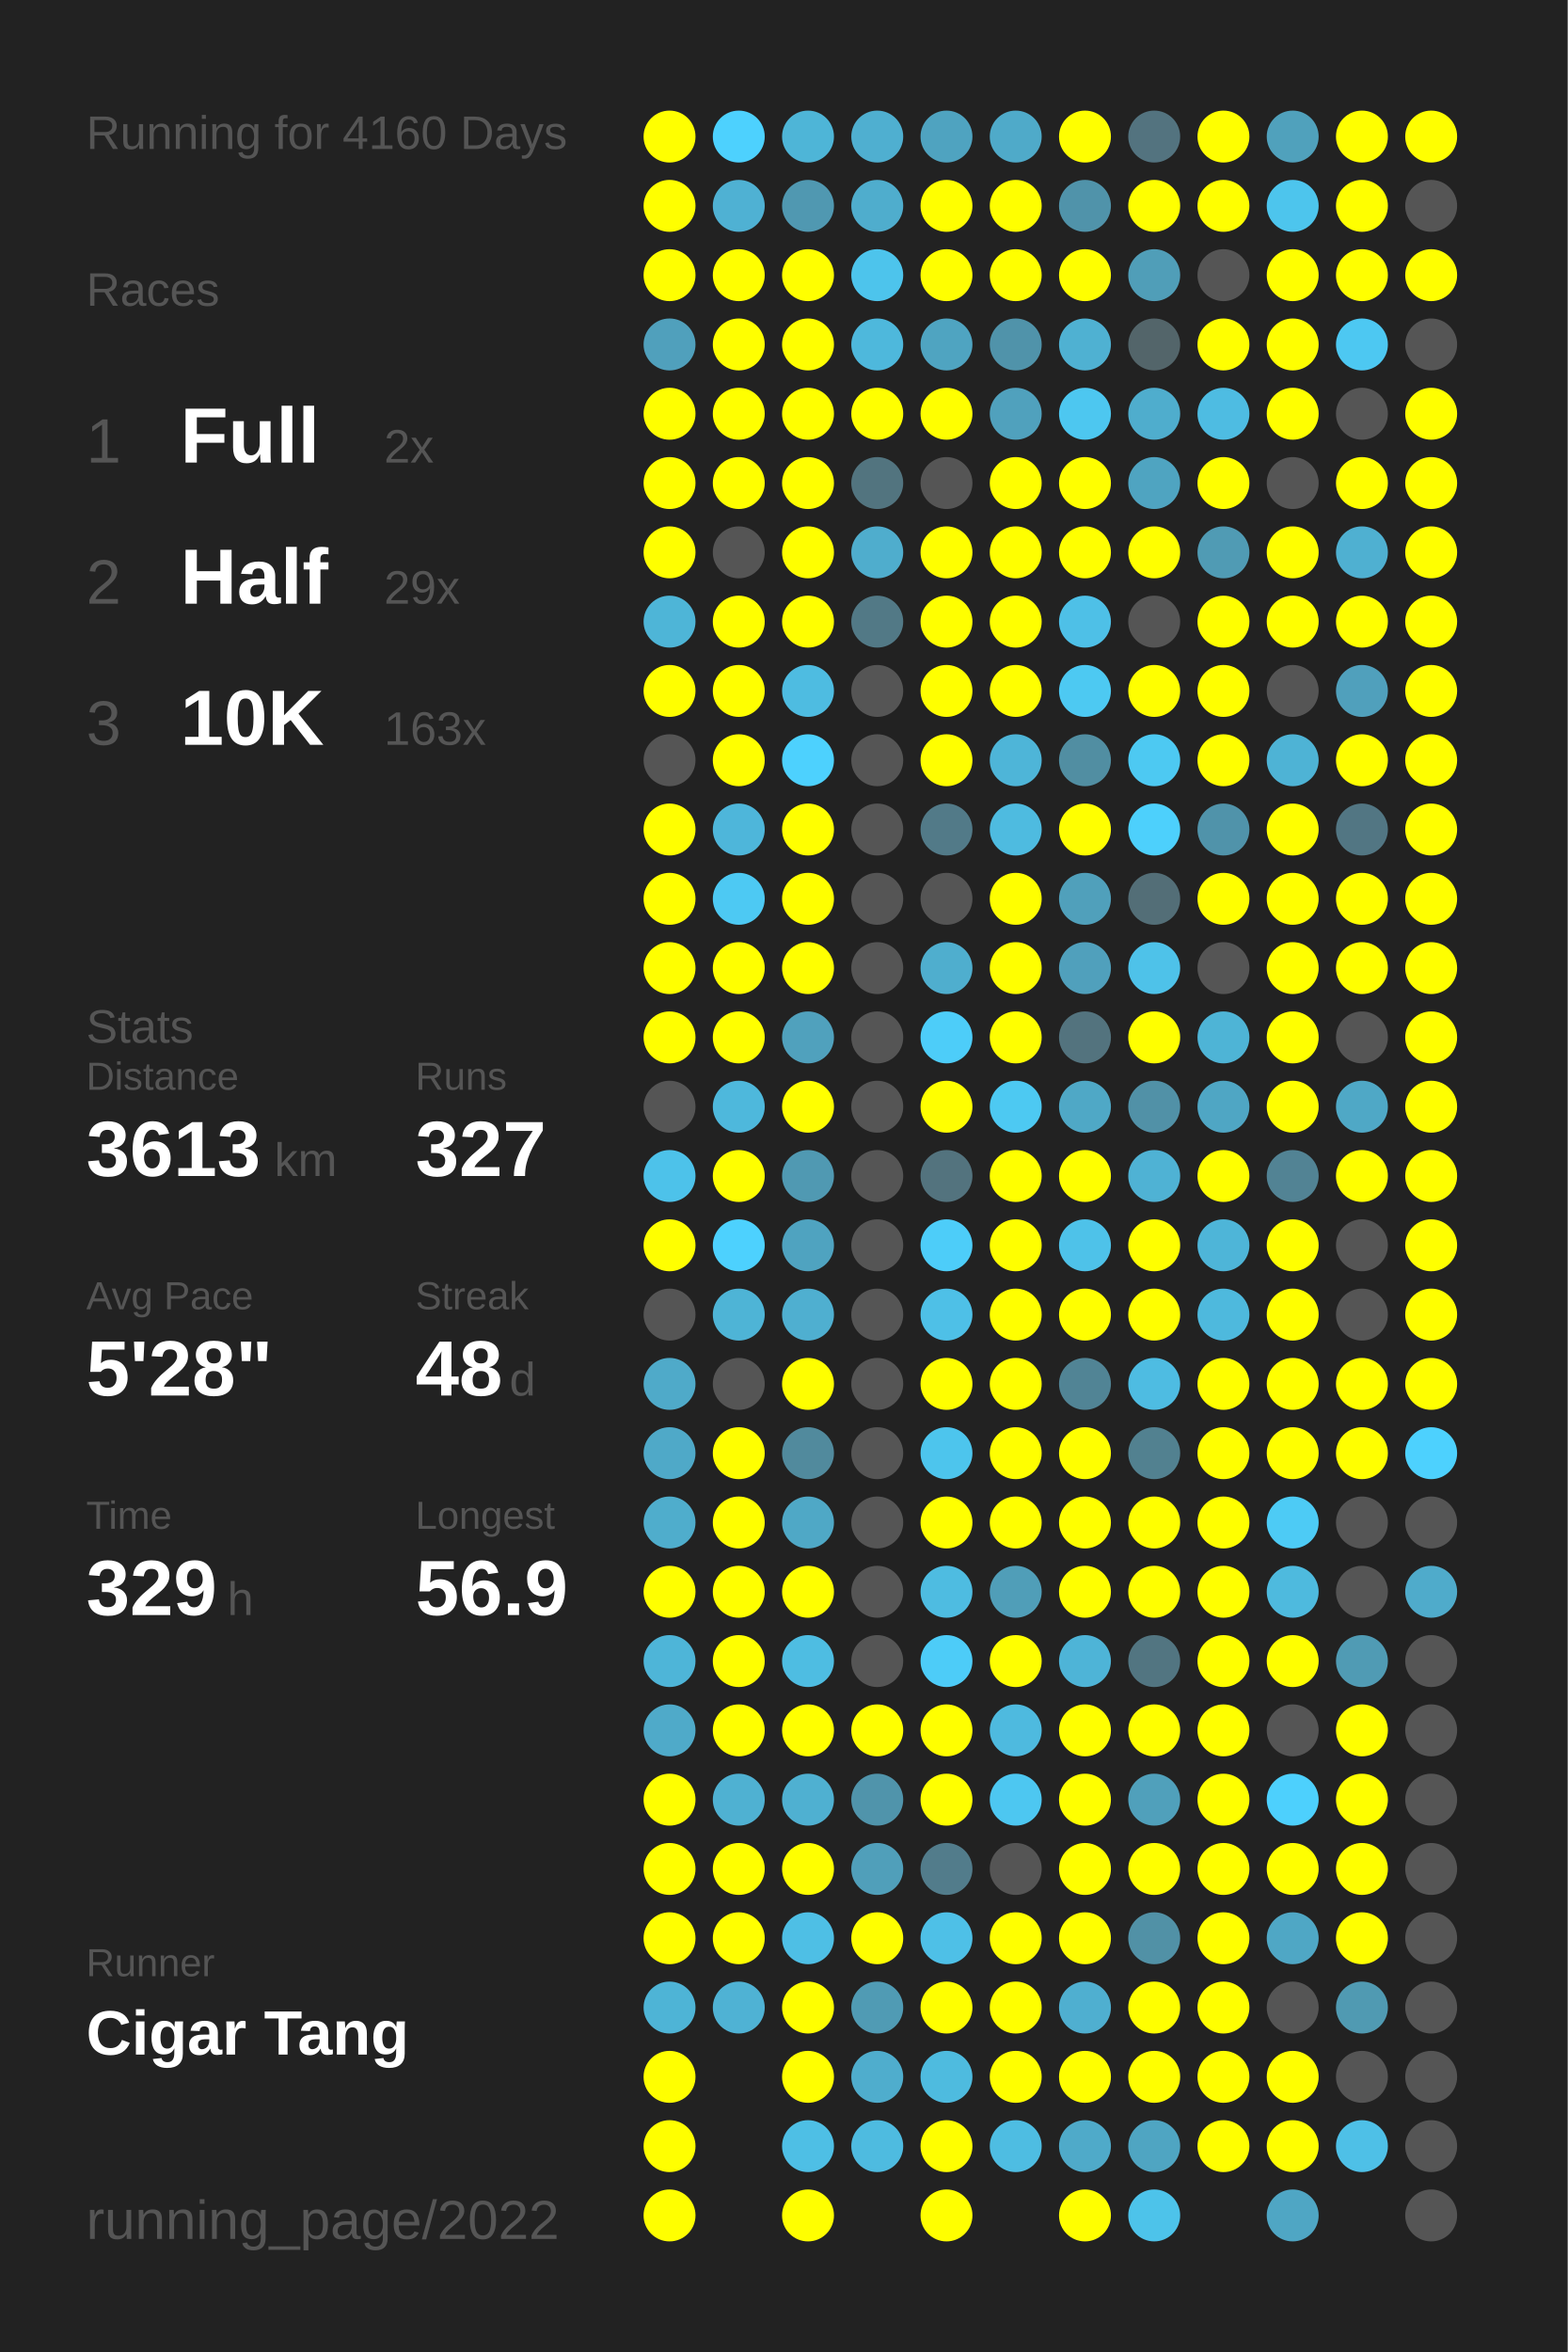
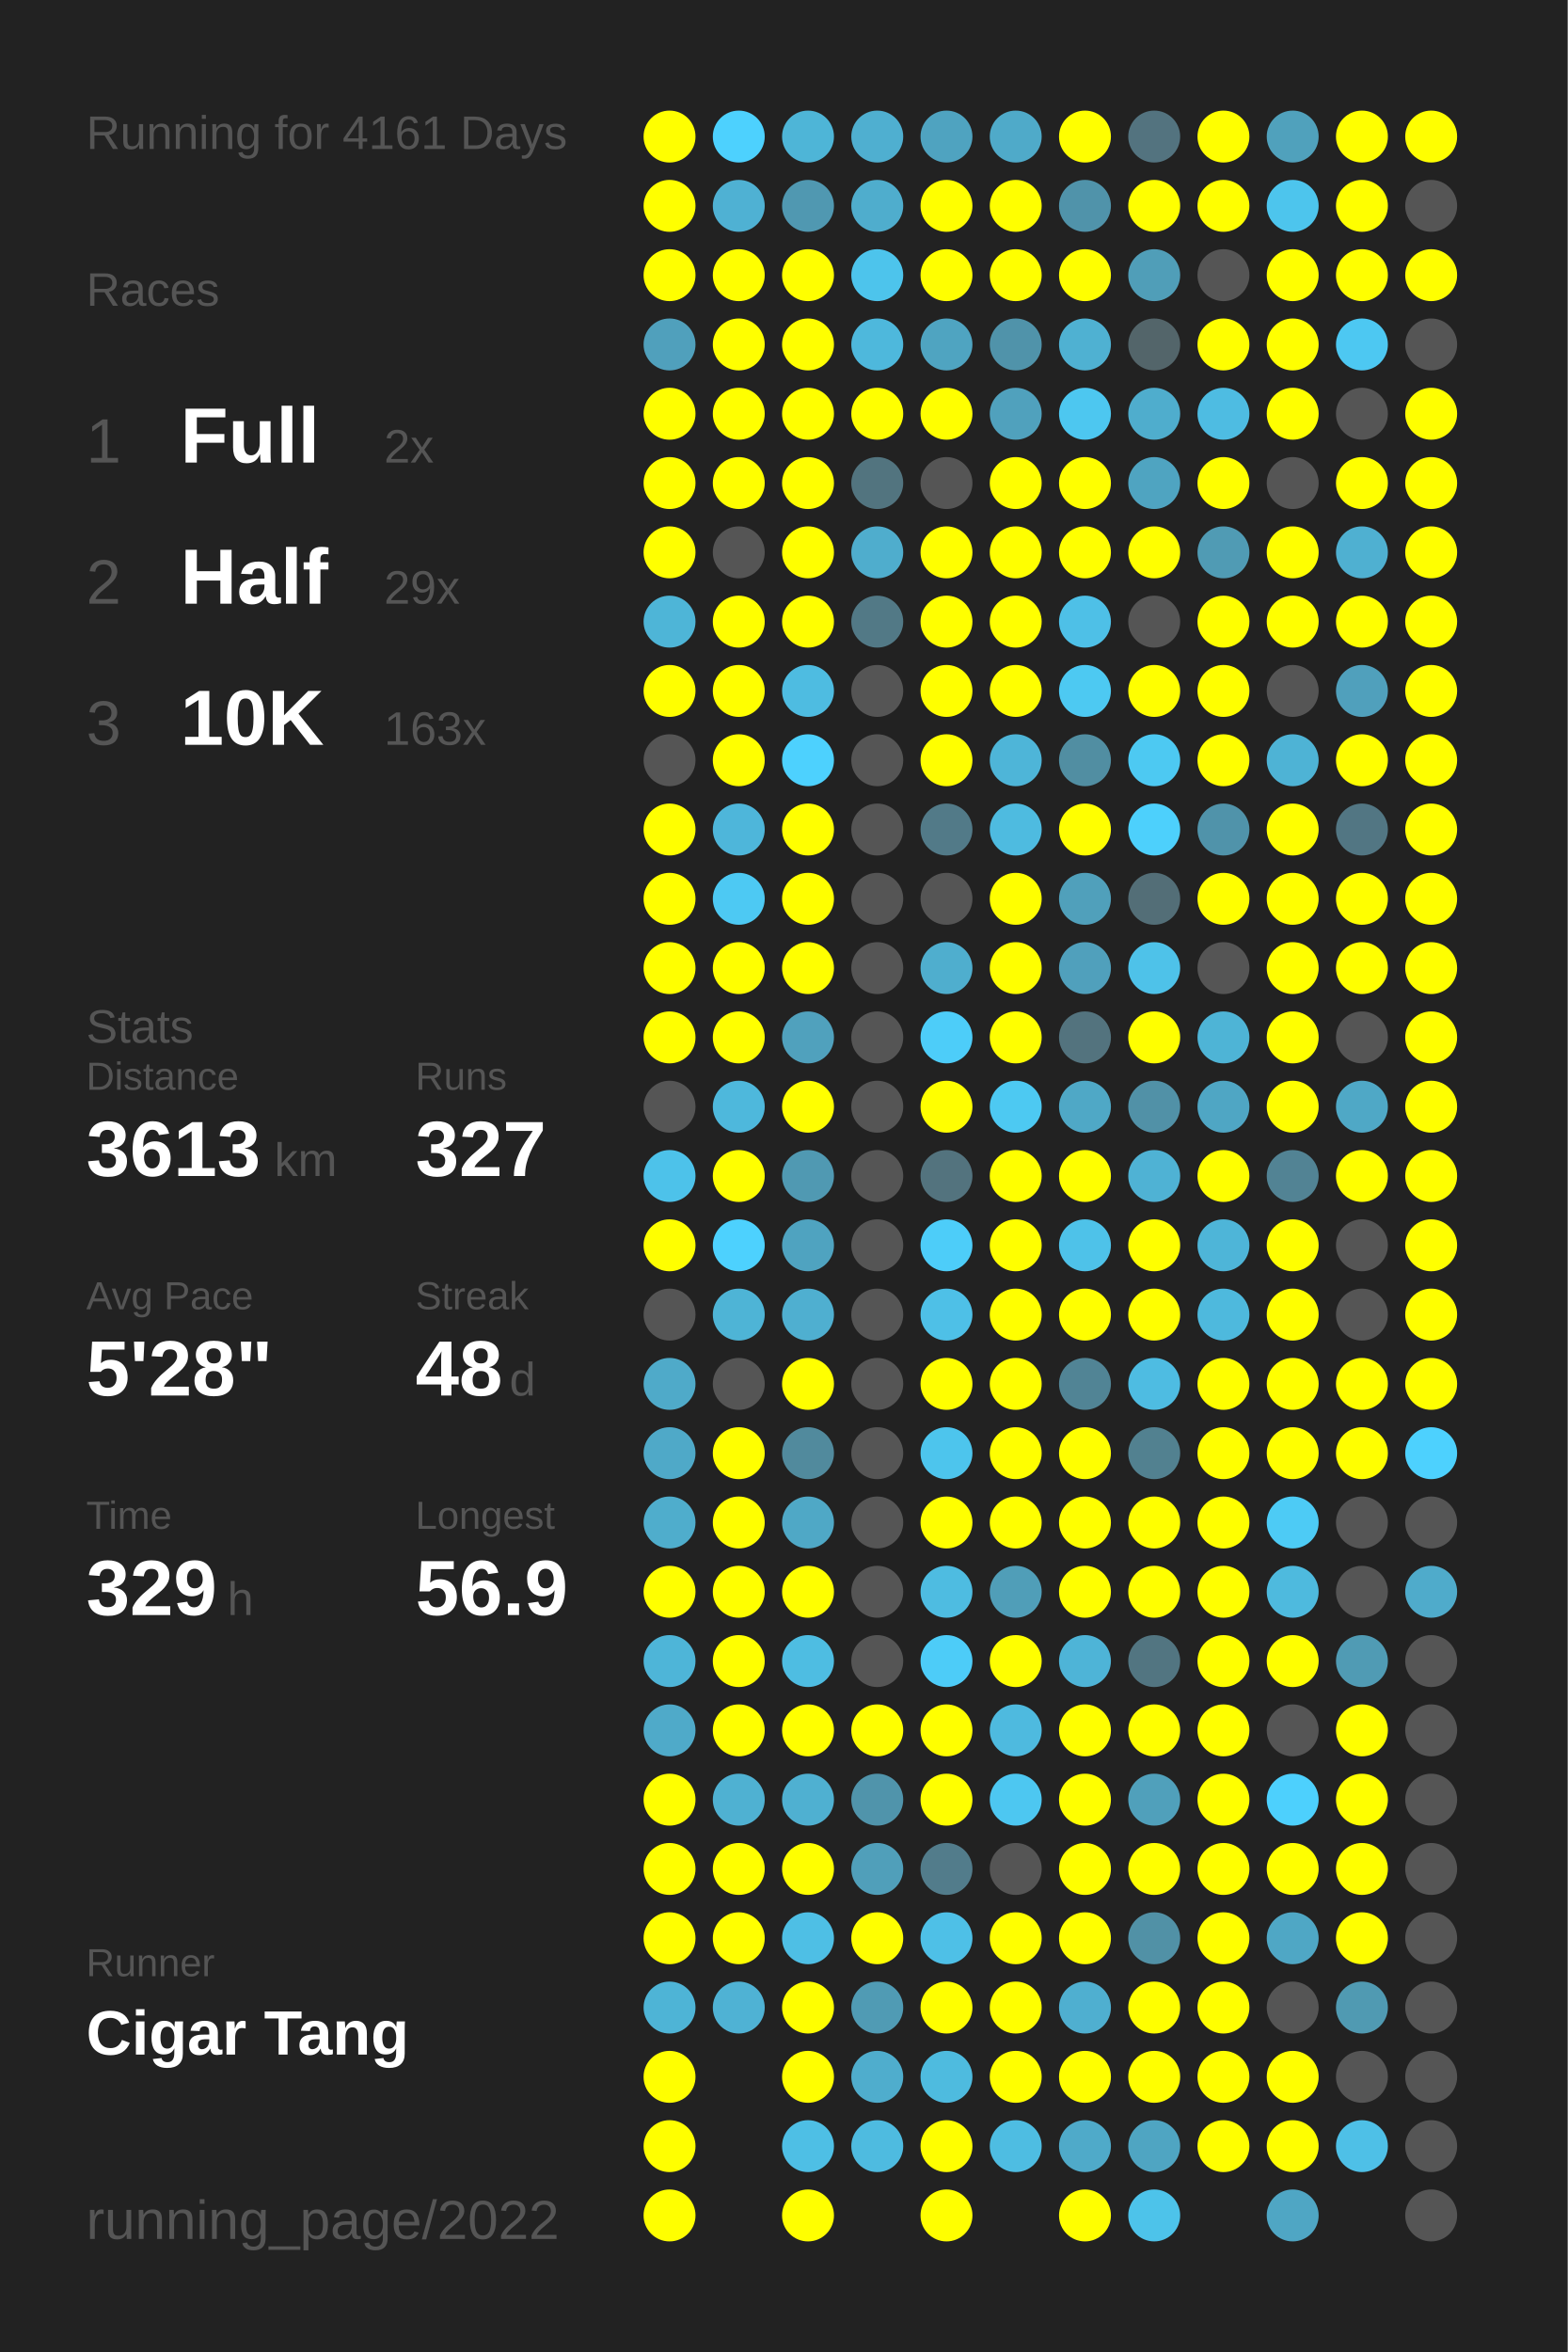
<svg xmlns="http://www.w3.org/2000/svg" baseProfile="full" height="300mm" version="1.1" viewBox="0,0,200,300" width="200mm">
  <defs />
  <rect fill="#222222" height="300" width="200" x="0" y="0" />
-   <text fill="#555555" style="font-size:6px; font-family:Arial;" x="11" y="19">Running for 4160 Days</text>
+   <text fill="#555555" style="font-size:6px; font-family:Arial;" x="11" y="19">Running for 4161 Days</text>
  <text fill="#555555" style="font-size:6px; font-family:Arial;" x="11" y="39">Races</text>
  <text fill="#555555" style="font-size:8px; font-family:Arial;" x="11" y="59">1</text>
  <text fill="#FFFFFF" style="font-size:10px; font-family:Arial; font-weight:bold;" x="23" y="59">Full</text>
  <text fill="#555555" style="font-size:6px; font-family:Arial;" x="49" y="59">2x</text>
  <text fill="#555555" style="font-size:8px; font-family:Arial;" x="11" y="77">2</text>
  <text fill="#FFFFFF" style="font-size:10px; font-family:Arial; font-weight:bold;" x="23" y="77">Half</text>
  <text fill="#555555" style="font-size:6px; font-family:Arial;" x="49" y="77">29x</text>
  <text fill="#555555" style="font-size:8px; font-family:Arial;" x="11" y="95">3</text>
  <text fill="#FFFFFF" style="font-size:10px; font-family:Arial; font-weight:bold;" x="23" y="95">10K</text>
  <text fill="#555555" style="font-size:6px; font-family:Arial;" x="49" y="95">163x</text>
  <text fill="#555555" style="font-size:6px; font-family:Arial;" x="11" y="133">Stats</text>
  <text fill="#555555" style="font-size:5px; font-family:Arial;" x="11" y="139">Distance</text>
  <text fill="#FFFFFF" style="font-size:10px; font-family:Arial; font-weight:bold;" x="11" y="150">3613</text>
  <text fill="#555555" style="font-size:6px; font-family:Arial;" x="35" y="150">km</text>
  <text fill="#555555" style="font-size:5px; font-family:Arial;" x="53" y="139">Runs</text>
  <text fill="#FFFFFF" style="font-size:10px; font-family:Arial; font-weight:bold;" x="53" y="150">327</text>
  <text fill="#555555" style="font-size:5px; font-family:Arial;" x="11" y="167">Avg Pace</text>
  <text fill="#FFFFFF" style="font-size:10px; font-family:Arial; font-weight:bold;" x="11" y="178">5'28"</text>
  <text fill="#555555" style="font-size:5px; font-family:Arial;" x="53" y="167">Streak</text>
  <text fill="#FFFFFF" style="font-size:10px; font-family:Arial; font-weight:bold;" x="53" y="178">48</text>
  <text fill="#555555" style="font-size:6px; font-family:Arial;" x="65" y="178">d</text>
  <text fill="#555555" style="font-size:5px; font-family:Arial;" x="11" y="195">Time</text>
  <text fill="#FFFFFF" style="font-size:10px; font-family:Arial; font-weight:bold;" x="11" y="206">329</text>
  <text fill="#555555" style="font-size:6px; font-family:Arial;" x="29" y="206">h</text>
  <text fill="#555555" style="font-size:5px; font-family:Arial;" x="53" y="195">Longest</text>
  <text fill="#FFFFFF" style="font-size:10px; font-family:Arial; font-weight:bold;" x="53" y="206">56.9</text>
  <text fill="#555555" style="font-size:5px; font-family:Arial;" x="11" y="252.065">Runner</text>
  <text fill="#FFFFFF" style="font-size:8px; font-family:Arial; font-weight:bold;" x="11" y="262.065">Cigar Tang</text>
  <text fill="#555555" style="font-size:7px; font-family:Arial;" x="11" y="285.581">running_page/2022</text>
  <circle cx="85.417" cy="17.419" fill="#FFFF00" r="3.312" />
  <circle cx="85.417" cy="26.258" fill="#FFFF00" r="3.312" />
  <circle cx="85.417" cy="35.097" fill="#FFFF00" r="3.312" />
  <circle cx="85.417" cy="43.935" fill="#50a0bc" r="3.312" />
  <circle cx="85.417" cy="52.774" fill="#FFFF00" r="3.312" />
  <circle cx="85.417" cy="61.613" fill="#FFFF00" r="3.312" />
  <circle cx="85.417" cy="70.452" fill="#FFFF00" r="3.312" />
  <circle cx="85.417" cy="79.29" fill="#4eb5d7" r="3.312" />
  <circle cx="85.417" cy="88.129" fill="#FFFF00" r="3.312" />
  <circle cx="85.417" cy="96.968" fill="#555555" r="3.312" />
  <circle cx="85.417" cy="105.806" fill="#FFFF00" r="3.312" />
  <circle cx="85.417" cy="114.645" fill="#FFFF00" r="3.312" />
  <circle cx="85.417" cy="123.484" fill="#FFFF00" r="3.312" />
  <circle cx="85.417" cy="132.323" fill="#FFFF00" r="3.312" />
  <circle cx="85.417" cy="141.161" fill="#555555" r="3.312" />
  <circle cx="85.417" cy="150" fill="#4dc2ea" r="3.312" />
  <circle cx="85.417" cy="158.839" fill="#FFFF00" r="3.312" />
  <circle cx="85.417" cy="167.677" fill="#555555" r="3.312" />
  <circle cx="85.417" cy="176.516" fill="#4faac9" r="3.312" />
  <circle cx="85.417" cy="185.355" fill="#4fa9c8" r="3.312" />
  <circle cx="85.417" cy="194.194" fill="#4fadcc" r="3.312" />
  <circle cx="85.417" cy="203.032" fill="#FFFF00" r="3.312" />
  <circle cx="85.417" cy="211.871" fill="#4eb5d8" r="3.312" />
  <circle cx="85.417" cy="220.71" fill="#4faac9" r="3.312" />
  <circle cx="85.417" cy="229.548" fill="#FFFF00" r="3.312" />
  <circle cx="85.417" cy="238.387" fill="#FFFF00" r="3.312" />
  <circle cx="85.417" cy="247.226" fill="#FFFF00" r="3.312" />
  <circle cx="85.417" cy="256.065" fill="#4eb4d6" r="3.312" />
  <circle cx="85.417" cy="264.903" fill="#FFFF00" r="3.312" />
  <circle cx="85.417" cy="273.742" fill="#FFFF00" r="3.312" />
  <circle cx="85.417" cy="282.581" fill="#FFFF00" r="3.312" />
  <circle cx="94.25" cy="17.419" fill="#4dd1fe" r="3.312" />
  <circle cx="94.25" cy="26.258" fill="#4fb1d3" r="3.312" />
  <circle cx="94.25" cy="35.097" fill="#FFFF00" r="3.312" />
  <circle cx="94.25" cy="43.935" fill="#FFFF00" r="3.312" />
  <circle cx="94.25" cy="52.774" fill="#FFFF00" r="3.312" />
  <circle cx="94.25" cy="61.613" fill="#FFFF00" r="3.312" />
  <circle cx="94.25" cy="70.452" fill="#555555" r="3.312" />
  <circle cx="94.25" cy="79.29" fill="#FFFF00" r="3.312" />
  <circle cx="94.25" cy="88.129" fill="#FFFF00" r="3.312" />
  <circle cx="94.25" cy="96.968" fill="#FFFF00" r="3.312" />
  <circle cx="94.25" cy="105.806" fill="#4eb6da" r="3.312" />
  <circle cx="94.25" cy="114.645" fill="#4dc9f3" r="3.312" />
  <circle cx="94.25" cy="123.484" fill="#FFFF00" r="3.312" />
  <circle cx="94.25" cy="132.323" fill="#FFFF00" r="3.312" />
  <circle cx="94.25" cy="141.161" fill="#4eb8dc" r="3.312" />
  <circle cx="94.25" cy="150" fill="#FFFF00" r="3.312" />
  <circle cx="94.25" cy="158.839" fill="#4dd1fe" r="3.312" />
  <circle cx="94.25" cy="167.677" fill="#4eb4d6" r="3.312" />
  <circle cx="94.25" cy="176.516" fill="#555555" r="3.312" />
  <circle cx="94.25" cy="185.355" fill="#FFFF00" r="3.312" />
  <circle cx="94.25" cy="194.194" fill="#FFFF00" r="3.312" />
  <circle cx="94.25" cy="203.032" fill="#FFFF00" r="3.312" />
  <circle cx="94.25" cy="211.871" fill="#FFFF00" r="3.312" />
  <circle cx="94.25" cy="220.71" fill="#FFFF00" r="3.312" />
  <circle cx="94.25" cy="229.548" fill="#4fb1d2" r="3.312" />
  <circle cx="94.25" cy="238.387" fill="#FFFF00" r="3.312" />
  <circle cx="94.25" cy="247.226" fill="#FFFF00" r="3.312" />
  <circle cx="94.25" cy="256.065" fill="#4fb2d4" r="3.312" />
  <circle cx="103.083" cy="17.419" fill="#4eb5d7" r="3.312" />
  <circle cx="103.083" cy="26.258" fill="#5098b1" r="3.312" />
  <circle cx="103.083" cy="35.097" fill="#FFFF00" r="3.312" />
  <circle cx="103.083" cy="43.935" fill="#FFFF00" r="3.312" />
  <circle cx="103.083" cy="52.774" fill="#FFFF00" r="3.312" />
  <circle cx="103.083" cy="61.613" fill="#FFFF00" r="3.312" />
  <circle cx="103.083" cy="70.452" fill="#FFFF00" r="3.312" />
  <circle cx="103.083" cy="79.29" fill="#FFFF00" r="3.312" />
  <circle cx="103.083" cy="88.129" fill="#4ebce1" r="3.312" />
  <circle cx="103.083" cy="96.968" fill="#4dd1fe" r="3.312" />
  <circle cx="103.083" cy="105.806" fill="#FFFF00" r="3.312" />
  <circle cx="103.083" cy="114.645" fill="#FFFF00" r="3.312" />
  <circle cx="103.083" cy="123.484" fill="#FFFF00" r="3.312" />
  <circle cx="103.083" cy="132.323" fill="#50a1bd" r="3.312" />
  <circle cx="103.083" cy="141.161" fill="#FFFF00" r="3.312" />
  <circle cx="103.083" cy="150" fill="#5099b2" r="3.312" />
  <circle cx="103.083" cy="158.839" fill="#4fa3c0" r="3.312" />
  <circle cx="103.083" cy="167.677" fill="#4fafd0" r="3.312" />
  <circle cx="103.083" cy="176.516" fill="#FFFF00" r="3.312" />
  <circle cx="103.083" cy="185.355" fill="#518a9d" r="3.312" />
  <circle cx="103.083" cy="194.194" fill="#4fa8c6" r="3.312" />
  <circle cx="103.083" cy="203.032" fill="#FFFF00" r="3.312" />
  <circle cx="103.083" cy="211.871" fill="#4ebde2" r="3.312" />
  <circle cx="103.083" cy="220.71" fill="#FFFF00" r="3.312" />
  <circle cx="103.083" cy="229.548" fill="#4fb0d1" r="3.312" />
  <circle cx="103.083" cy="238.387" fill="#FFFF00" r="3.312" />
  <circle cx="103.083" cy="247.226" fill="#4ebfe5" r="3.312" />
  <circle cx="103.083" cy="256.065" fill="#FFFF00" r="3.312" />
  <circle cx="103.083" cy="264.903" fill="#FFFF00" r="3.312" />
  <circle cx="103.083" cy="273.742" fill="#4ebfe5" r="3.312" />
  <circle cx="103.083" cy="282.581" fill="#FFFF00" r="3.312" />
  <circle cx="111.917" cy="17.419" fill="#4fafd0" r="3.312" />
  <circle cx="111.917" cy="26.258" fill="#4fadcd" r="3.312" />
  <circle cx="111.917" cy="35.097" fill="#4dc4ec" r="3.312" />
  <circle cx="111.917" cy="43.935" fill="#4eb8dc" r="3.312" />
  <circle cx="111.917" cy="52.774" fill="#FFFF00" r="3.312" />
  <circle cx="111.917" cy="61.613" fill="#52747f" r="3.312" />
  <circle cx="111.917" cy="70.452" fill="#4fadcd" r="3.312" />
  <circle cx="111.917" cy="79.29" fill="#527986" r="3.312" />
  <circle cx="111.917" cy="88.129" fill="#555555" r="3.312" />
  <circle cx="111.917" cy="96.968" fill="#555555" r="3.312" />
  <circle cx="111.917" cy="105.806" fill="#555555" r="3.312" />
  <circle cx="111.917" cy="114.645" fill="#555555" r="3.312" />
  <circle cx="111.917" cy="123.484" fill="#555555" r="3.312" />
  <circle cx="111.917" cy="132.323" fill="#555555" r="3.312" />
  <circle cx="111.917" cy="141.161" fill="#555555" r="3.312" />
  <circle cx="111.917" cy="150" fill="#555555" r="3.312" />
  <circle cx="111.917" cy="158.839" fill="#555555" r="3.312" />
  <circle cx="111.917" cy="167.677" fill="#555555" r="3.312" />
  <circle cx="111.917" cy="176.516" fill="#555555" r="3.312" />
  <circle cx="111.917" cy="185.355" fill="#555555" r="3.312" />
  <circle cx="111.917" cy="194.194" fill="#555555" r="3.312" />
  <circle cx="111.917" cy="203.032" fill="#555555" r="3.312" />
  <circle cx="111.917" cy="211.871" fill="#555555" r="3.312" />
  <circle cx="111.917" cy="220.71" fill="#FFFF00" r="3.312" />
  <circle cx="111.917" cy="229.548" fill="#5094ab" r="3.312" />
  <circle cx="111.917" cy="238.387" fill="#509fba" r="3.312" />
  <circle cx="111.917" cy="247.226" fill="#FFFF00" r="3.312" />
  <circle cx="111.917" cy="256.065" fill="#509bb4" r="3.312" />
  <circle cx="111.917" cy="264.903" fill="#4fadcd" r="3.312" />
  <circle cx="111.917" cy="273.742" fill="#4ebbe0" r="3.312" />
  <circle cx="120.75" cy="17.419" fill="#4fa3c0" r="3.312" />
  <circle cx="120.75" cy="26.258" fill="#FFFF00" r="3.312" />
  <circle cx="120.75" cy="35.097" fill="#FFFF00" r="3.312" />
  <circle cx="120.75" cy="43.935" fill="#4fa4c1" r="3.312" />
  <circle cx="120.75" cy="52.774" fill="#FFFF00" r="3.312" />
  <circle cx="120.75" cy="61.613" fill="#555555" r="3.312" />
  <circle cx="120.75" cy="70.452" fill="#FFFF00" r="3.312" />
  <circle cx="120.75" cy="79.29" fill="#FFFF00" r="3.312" />
  <circle cx="120.75" cy="88.129" fill="#FFFF00" r="3.312" />
  <circle cx="120.75" cy="96.968" fill="#FFFF00" r="3.312" />
  <circle cx="120.75" cy="105.806" fill="#527a88" r="3.312" />
  <circle cx="120.75" cy="114.645" fill="#555555" r="3.312" />
  <circle cx="120.75" cy="123.484" fill="#4faece" r="3.312" />
  <circle cx="120.75" cy="132.323" fill="#4dcdf9" r="3.312" />
  <circle cx="120.75" cy="141.161" fill="#FFFF00" r="3.312" />
  <circle cx="120.75" cy="150" fill="#53737e" r="3.312" />
  <circle cx="120.75" cy="158.839" fill="#4dcdf9" r="3.312" />
  <circle cx="120.75" cy="167.677" fill="#4ec0e7" r="3.312" />
  <circle cx="120.75" cy="176.516" fill="#FFFF00" r="3.312" />
  <circle cx="120.75" cy="185.355" fill="#4dc5ed" r="3.312" />
  <circle cx="120.75" cy="194.194" fill="#FFFF00" r="3.312" />
  <circle cx="120.75" cy="203.032" fill="#4ebce1" r="3.312" />
  <circle cx="120.75" cy="211.871" fill="#4dccf8" r="3.312" />
  <circle cx="120.75" cy="220.71" fill="#FFFF00" r="3.312" />
  <circle cx="120.75" cy="229.548" fill="#FFFF00" r="3.312" />
  <circle cx="120.75" cy="238.387" fill="#527c8b" r="3.312" />
  <circle cx="120.75" cy="247.226" fill="#4ec0e7" r="3.312" />
  <circle cx="120.75" cy="256.065" fill="#FFFF00" r="3.312" />
  <circle cx="120.75" cy="264.903" fill="#4ebbdf" r="3.312" />
  <circle cx="120.75" cy="273.742" fill="#FFFF00" r="3.312" />
  <circle cx="120.75" cy="282.581" fill="#FFFF00" r="3.312" />
  <circle cx="129.583" cy="17.419" fill="#4faac9" r="3.312" />
  <circle cx="129.583" cy="26.258" fill="#FFFF00" r="3.312" />
  <circle cx="129.583" cy="35.097" fill="#FFFF00" r="3.312" />
  <circle cx="129.583" cy="43.935" fill="#5093aa" r="3.312" />
  <circle cx="129.583" cy="52.774" fill="#50a1bd" r="3.312" />
  <circle cx="129.583" cy="61.613" fill="#FFFF00" r="3.312" />
  <circle cx="129.583" cy="70.452" fill="#FFFF00" r="3.312" />
  <circle cx="129.583" cy="79.29" fill="#FFFF00" r="3.312" />
  <circle cx="129.583" cy="88.129" fill="#FFFF00" r="3.312" />
  <circle cx="129.583" cy="96.968" fill="#4eb5d8" r="3.312" />
  <circle cx="129.583" cy="105.806" fill="#4ebbe0" r="3.312" />
  <circle cx="129.583" cy="114.645" fill="#FFFF00" r="3.312" />
  <circle cx="129.583" cy="123.484" fill="#FFFF00" r="3.312" />
  <circle cx="129.583" cy="132.323" fill="#FFFF00" r="3.312" />
  <circle cx="129.583" cy="141.161" fill="#4dc9f2" r="3.312" />
  <circle cx="129.583" cy="150" fill="#FFFF00" r="3.312" />
  <circle cx="129.583" cy="158.839" fill="#FFFF00" r="3.312" />
  <circle cx="129.583" cy="167.677" fill="#FFFF00" r="3.312" />
  <circle cx="129.583" cy="176.516" fill="#FFFF00" r="3.312" />
  <circle cx="129.583" cy="185.355" fill="#FFFF00" r="3.312" />
  <circle cx="129.583" cy="194.194" fill="#FFFF00" r="3.312" />
  <circle cx="129.583" cy="203.032" fill="#509eb8" r="3.312" />
  <circle cx="129.583" cy="211.871" fill="#FFFF00" r="3.312" />
  <circle cx="129.583" cy="220.71" fill="#4ebadf" r="3.312" />
  <circle cx="129.583" cy="229.548" fill="#4dc7f1" r="3.312" />
  <circle cx="129.583" cy="238.387" fill="#555555" r="3.312" />
  <circle cx="129.583" cy="247.226" fill="#FFFF00" r="3.312" />
  <circle cx="129.583" cy="256.065" fill="#FFFF00" r="3.312" />
  <circle cx="129.583" cy="264.903" fill="#FFFF00" r="3.312" />
  <circle cx="129.583" cy="273.742" fill="#4ebde2" r="3.312" />
  <circle cx="138.417" cy="17.419" fill="#FFFF00" r="3.312" />
  <circle cx="138.417" cy="26.258" fill="#5093aa" r="3.312" />
  <circle cx="138.417" cy="35.097" fill="#FFFF00" r="3.312" />
  <circle cx="138.417" cy="43.935" fill="#4fb1d2" r="3.312" />
  <circle cx="138.417" cy="52.774" fill="#4dc7f0" r="3.312" />
  <circle cx="138.417" cy="61.613" fill="#FFFF00" r="3.312" />
  <circle cx="138.417" cy="70.452" fill="#FFFF00" r="3.312" />
  <circle cx="138.417" cy="79.29" fill="#4ec0e7" r="3.312" />
  <circle cx="138.417" cy="88.129" fill="#4dc9f2" r="3.312" />
  <circle cx="138.417" cy="96.968" fill="#518ea2" r="3.312" />
  <circle cx="138.417" cy="105.806" fill="#FFFF00" r="3.312" />
  <circle cx="138.417" cy="114.645" fill="#50a0bb" r="3.312" />
  <circle cx="138.417" cy="123.484" fill="#50a0bc" r="3.312" />
  <circle cx="138.417" cy="132.323" fill="#53737e" r="3.312" />
  <circle cx="138.417" cy="141.161" fill="#4fa8c6" r="3.312" />
  <circle cx="138.417" cy="150" fill="#FFFF00" r="3.312" />
  <circle cx="138.417" cy="158.839" fill="#4ec2e9" r="3.312" />
  <circle cx="138.417" cy="167.677" fill="#FFFF00" r="3.312" />
  <circle cx="138.417" cy="176.516" fill="#518495" r="3.312" />
  <circle cx="138.417" cy="185.355" fill="#FFFF00" r="3.312" />
  <circle cx="138.417" cy="194.194" fill="#FFFF00" r="3.312" />
  <circle cx="138.417" cy="203.032" fill="#FFFF00" r="3.312" />
  <circle cx="138.417" cy="211.871" fill="#4eb4d7" r="3.312" />
  <circle cx="138.417" cy="220.71" fill="#FFFF00" r="3.312" />
  <circle cx="138.417" cy="229.548" fill="#FFFF00" r="3.312" />
  <circle cx="138.417" cy="238.387" fill="#FFFF00" r="3.312" />
  <circle cx="138.417" cy="247.226" fill="#FFFF00" r="3.312" />
  <circle cx="138.417" cy="256.065" fill="#4fafd0" r="3.312" />
  <circle cx="138.417" cy="264.903" fill="#FFFF00" r="3.312" />
  <circle cx="138.417" cy="273.742" fill="#4faac9" r="3.312" />
  <circle cx="138.417" cy="282.581" fill="#FFFF00" r="3.312" />
  <circle cx="147.25" cy="17.419" fill="#53737f" r="3.312" />
  <circle cx="147.25" cy="26.258" fill="#FFFF00" r="3.312" />
  <circle cx="147.25" cy="35.097" fill="#509eb8" r="3.312" />
  <circle cx="147.25" cy="43.935" fill="#53656a" r="3.312" />
  <circle cx="147.25" cy="52.774" fill="#4fadcd" r="3.312" />
  <circle cx="147.25" cy="61.613" fill="#4fa4c1" r="3.312" />
  <circle cx="147.25" cy="70.452" fill="#FFFF00" r="3.312" />
  <circle cx="147.25" cy="79.29" fill="#555555" r="3.312" />
  <circle cx="147.25" cy="88.129" fill="#FFFF00" r="3.312" />
  <circle cx="147.25" cy="96.968" fill="#4dc9f2" r="3.312" />
  <circle cx="147.25" cy="105.806" fill="#4dd0fc" r="3.312" />
  <circle cx="147.25" cy="114.645" fill="#536e77" r="3.312" />
  <circle cx="147.25" cy="123.484" fill="#4ec2e9" r="3.312" />
  <circle cx="147.25" cy="132.323" fill="#FFFF00" r="3.312" />
  <circle cx="147.25" cy="141.161" fill="#5191a7" r="3.312" />
  <circle cx="147.25" cy="150" fill="#4fb2d4" r="3.312" />
  <circle cx="147.25" cy="158.839" fill="#FFFF00" r="3.312" />
  <circle cx="147.25" cy="167.677" fill="#FFFF00" r="3.312" />
  <circle cx="147.25" cy="176.516" fill="#4ebce2" r="3.312" />
  <circle cx="147.25" cy="185.355" fill="#528190" r="3.312" />
  <circle cx="147.25" cy="194.194" fill="#FFFF00" r="3.312" />
  <circle cx="147.25" cy="203.032" fill="#FFFF00" r="3.312" />
  <circle cx="147.25" cy="211.871" fill="#527581" r="3.312" />
  <circle cx="147.25" cy="220.71" fill="#FFFF00" r="3.312" />
  <circle cx="147.25" cy="229.548" fill="#50a0bb" r="3.312" />
  <circle cx="147.25" cy="238.387" fill="#FFFF00" r="3.312" />
  <circle cx="147.25" cy="247.226" fill="#5191a6" r="3.312" />
  <circle cx="147.25" cy="256.065" fill="#FFFF00" r="3.312" />
  <circle cx="147.25" cy="264.903" fill="#FFFF00" r="3.312" />
  <circle cx="147.25" cy="273.742" fill="#4fa5c2" r="3.312" />
  <circle cx="147.25" cy="282.581" fill="#4dc3ea" r="3.312" />
  <circle cx="156.083" cy="17.419" fill="#FFFF00" r="3.312" />
  <circle cx="156.083" cy="26.258" fill="#FFFF00" r="3.312" />
  <circle cx="156.083" cy="35.097" fill="#555555" r="3.312" />
  <circle cx="156.083" cy="43.935" fill="#FFFF00" r="3.312" />
  <circle cx="156.083" cy="52.774" fill="#4ebce2" r="3.312" />
  <circle cx="156.083" cy="61.613" fill="#FFFF00" r="3.312" />
  <circle cx="156.083" cy="70.452" fill="#509bb4" r="3.312" />
  <circle cx="156.083" cy="79.29" fill="#FFFF00" r="3.312" />
  <circle cx="156.083" cy="88.129" fill="#FFFF00" r="3.312" />
  <circle cx="156.083" cy="96.968" fill="#FFFF00" r="3.312" />
  <circle cx="156.083" cy="105.806" fill="#5093aa" r="3.312" />
  <circle cx="156.083" cy="114.645" fill="#FFFF00" r="3.312" />
  <circle cx="156.083" cy="123.484" fill="#555555" r="3.312" />
  <circle cx="156.083" cy="132.323" fill="#4eb4d6" r="3.312" />
  <circle cx="156.083" cy="141.161" fill="#4fa6c4" r="3.312" />
  <circle cx="156.083" cy="150" fill="#FFFF00" r="3.312" />
  <circle cx="156.083" cy="158.839" fill="#4eb5d8" r="3.312" />
  <circle cx="156.083" cy="167.677" fill="#4eb9dd" r="3.312" />
  <circle cx="156.083" cy="176.516" fill="#FFFF00" r="3.312" />
  <circle cx="156.083" cy="185.355" fill="#FFFF00" r="3.312" />
  <circle cx="156.083" cy="194.194" fill="#FFFF00" r="3.312" />
  <circle cx="156.083" cy="203.032" fill="#FFFF00" r="3.312" />
  <circle cx="156.083" cy="211.871" fill="#FFFF00" r="3.312" />
  <circle cx="156.083" cy="220.71" fill="#FFFF00" r="3.312" />
  <circle cx="156.083" cy="229.548" fill="#FFFF00" r="3.312" />
  <circle cx="156.083" cy="238.387" fill="#FFFF00" r="3.312" />
  <circle cx="156.083" cy="247.226" fill="#FFFF00" r="3.312" />
  <circle cx="156.083" cy="256.065" fill="#FFFF00" r="3.312" />
  <circle cx="156.083" cy="264.903" fill="#FFFF00" r="3.312" />
  <circle cx="156.083" cy="273.742" fill="#FFFF00" r="3.312" />
  <circle cx="164.917" cy="17.419" fill="#50a1bc" r="3.312" />
  <circle cx="164.917" cy="26.258" fill="#4dc5ed" r="3.312" />
  <circle cx="164.917" cy="35.097" fill="#FFFF00" r="3.312" />
  <circle cx="164.917" cy="43.935" fill="#FFFF00" r="3.312" />
  <circle cx="164.917" cy="52.774" fill="#FFFF00" r="3.312" />
  <circle cx="164.917" cy="61.613" fill="#555555" r="3.312" />
  <circle cx="164.917" cy="70.452" fill="#FFFF00" r="3.312" />
  <circle cx="164.917" cy="79.29" fill="#FFFF00" r="3.312" />
  <circle cx="164.917" cy="88.129" fill="#555555" r="3.312" />
  <circle cx="164.917" cy="96.968" fill="#4eb3d5" r="3.312" />
  <circle cx="164.917" cy="105.806" fill="#FFFF00" r="3.312" />
  <circle cx="164.917" cy="114.645" fill="#FFFF00" r="3.312" />
  <circle cx="164.917" cy="123.484" fill="#FFFF00" r="3.312" />
  <circle cx="164.917" cy="132.323" fill="#FFFF00" r="3.312" />
  <circle cx="164.917" cy="141.161" fill="#FFFF00" r="3.312" />
  <circle cx="164.917" cy="150" fill="#528394" r="3.312" />
  <circle cx="164.917" cy="158.839" fill="#FFFF00" r="3.312" />
  <circle cx="164.917" cy="167.677" fill="#FFFF00" r="3.312" />
  <circle cx="164.917" cy="176.516" fill="#FFFF00" r="3.312" />
  <circle cx="164.917" cy="185.355" fill="#FFFF00" r="3.312" />
  <circle cx="164.917" cy="194.194" fill="#4dcbf5" r="3.312" />
  <circle cx="164.917" cy="203.032" fill="#4ebade" r="3.312" />
  <circle cx="164.917" cy="211.871" fill="#FFFF00" r="3.312" />
  <circle cx="164.917" cy="220.71" fill="#555555" r="3.312" />
  <circle cx="164.917" cy="229.548" fill="#4dd0fd" r="3.312" />
  <circle cx="164.917" cy="238.387" fill="#FFFF00" r="3.312" />
  <circle cx="164.917" cy="247.226" fill="#4fa7c5" r="3.312" />
  <circle cx="164.917" cy="256.065" fill="#555555" r="3.312" />
  <circle cx="164.917" cy="264.903" fill="#FFFF00" r="3.312" />
  <circle cx="164.917" cy="273.742" fill="#FFFF00" r="3.312" />
  <circle cx="164.917" cy="282.581" fill="#4fa6c4" r="3.312" />
  <circle cx="173.75" cy="17.419" fill="#FFFF00" r="3.312" />
  <circle cx="173.75" cy="26.258" fill="#FFFF00" r="3.312" />
  <circle cx="173.75" cy="35.097" fill="#FFFF00" r="3.312" />
  <circle cx="173.75" cy="43.935" fill="#4dc8f2" r="3.312" />
  <circle cx="173.75" cy="52.774" fill="#555555" r="3.312" />
  <circle cx="173.75" cy="61.613" fill="#FFFF00" r="3.312" />
  <circle cx="173.75" cy="70.452" fill="#4fb0d1" r="3.312" />
  <circle cx="173.75" cy="79.29" fill="#FFFF00" r="3.312" />
  <circle cx="173.75" cy="88.129" fill="#50a0bc" r="3.312" />
  <circle cx="173.75" cy="96.968" fill="#FFFF00" r="3.312" />
  <circle cx="173.75" cy="105.806" fill="#527683" r="3.312" />
  <circle cx="173.75" cy="114.645" fill="#FFFF00" r="3.312" />
  <circle cx="173.75" cy="123.484" fill="#FFFF00" r="3.312" />
  <circle cx="173.75" cy="132.323" fill="#555555" r="3.312" />
  <circle cx="173.75" cy="141.161" fill="#4fa8c6" r="3.312" />
  <circle cx="173.75" cy="150" fill="#FFFF00" r="3.312" />
  <circle cx="173.75" cy="158.839" fill="#555555" r="3.312" />
  <circle cx="173.75" cy="167.677" fill="#555555" r="3.312" />
  <circle cx="173.75" cy="176.516" fill="#FFFF00" r="3.312" />
  <circle cx="173.75" cy="185.355" fill="#FFFF00" r="3.312" />
  <circle cx="173.75" cy="194.194" fill="#555555" r="3.312" />
  <circle cx="173.75" cy="203.032" fill="#555555" r="3.312" />
  <circle cx="173.75" cy="211.871" fill="#509bb4" r="3.312" />
  <circle cx="173.75" cy="220.71" fill="#FFFF00" r="3.312" />
  <circle cx="173.75" cy="229.548" fill="#FFFF00" r="3.312" />
  <circle cx="173.75" cy="238.387" fill="#FFFF00" r="3.312" />
  <circle cx="173.75" cy="247.226" fill="#FFFF00" r="3.312" />
  <circle cx="173.75" cy="256.065" fill="#509ab2" r="3.312" />
  <circle cx="173.75" cy="264.903" fill="#555555" r="3.312" />
  <circle cx="173.75" cy="273.742" fill="#4ec0e7" r="3.312" />
  <circle cx="182.583" cy="17.419" fill="#FFFF00" r="3.312" />
  <circle cx="182.583" cy="26.258" fill="#555555" r="3.312" />
  <circle cx="182.583" cy="35.097" fill="#FFFF00" r="3.312" />
  <circle cx="182.583" cy="43.935" fill="#555555" r="3.312" />
  <circle cx="182.583" cy="52.774" fill="#FFFF00" r="3.312" />
  <circle cx="182.583" cy="61.613" fill="#FFFF00" r="3.312" />
  <circle cx="182.583" cy="70.452" fill="#FFFF00" r="3.312" />
  <circle cx="182.583" cy="79.29" fill="#FFFF00" r="3.312" />
  <circle cx="182.583" cy="88.129" fill="#FFFF00" r="3.312" />
  <circle cx="182.583" cy="96.968" fill="#FFFF00" r="3.312" />
  <circle cx="182.583" cy="105.806" fill="#FFFF00" r="3.312" />
  <circle cx="182.583" cy="114.645" fill="#FFFF00" r="3.312" />
  <circle cx="182.583" cy="123.484" fill="#FFFF00" r="3.312" />
  <circle cx="182.583" cy="132.323" fill="#FFFF00" r="3.312" />
  <circle cx="182.583" cy="141.161" fill="#FFFF00" r="3.312" />
  <circle cx="182.583" cy="150" fill="#FFFF00" r="3.312" />
  <circle cx="182.583" cy="158.839" fill="#FFFF00" r="3.312" />
  <circle cx="182.583" cy="167.677" fill="#FFFF00" r="3.312" />
  <circle cx="182.583" cy="176.516" fill="#FFFF00" r="3.312" />
  <circle cx="182.583" cy="185.355" fill="#4dd1fe" r="3.312" />
  <circle cx="182.583" cy="194.194" fill="#555555" r="3.312" />
  <circle cx="182.583" cy="203.032" fill="#4fabcb" r="3.312" />
  <circle cx="182.583" cy="211.871" fill="#555555" r="3.312" />
  <circle cx="182.583" cy="220.71" fill="#555555" r="3.312" />
  <circle cx="182.583" cy="229.548" fill="#555555" r="3.312" />
  <circle cx="182.583" cy="238.387" fill="#555555" r="3.312" />
  <circle cx="182.583" cy="247.226" fill="#555555" r="3.312" />
  <circle cx="182.583" cy="256.065" fill="#555555" r="3.312" />
  <circle cx="182.583" cy="264.903" fill="#555555" r="3.312" />
  <circle cx="182.583" cy="273.742" fill="#555555" r="3.312" />
  <circle cx="182.583" cy="282.581" fill="#555555" r="3.312" />
</svg>
